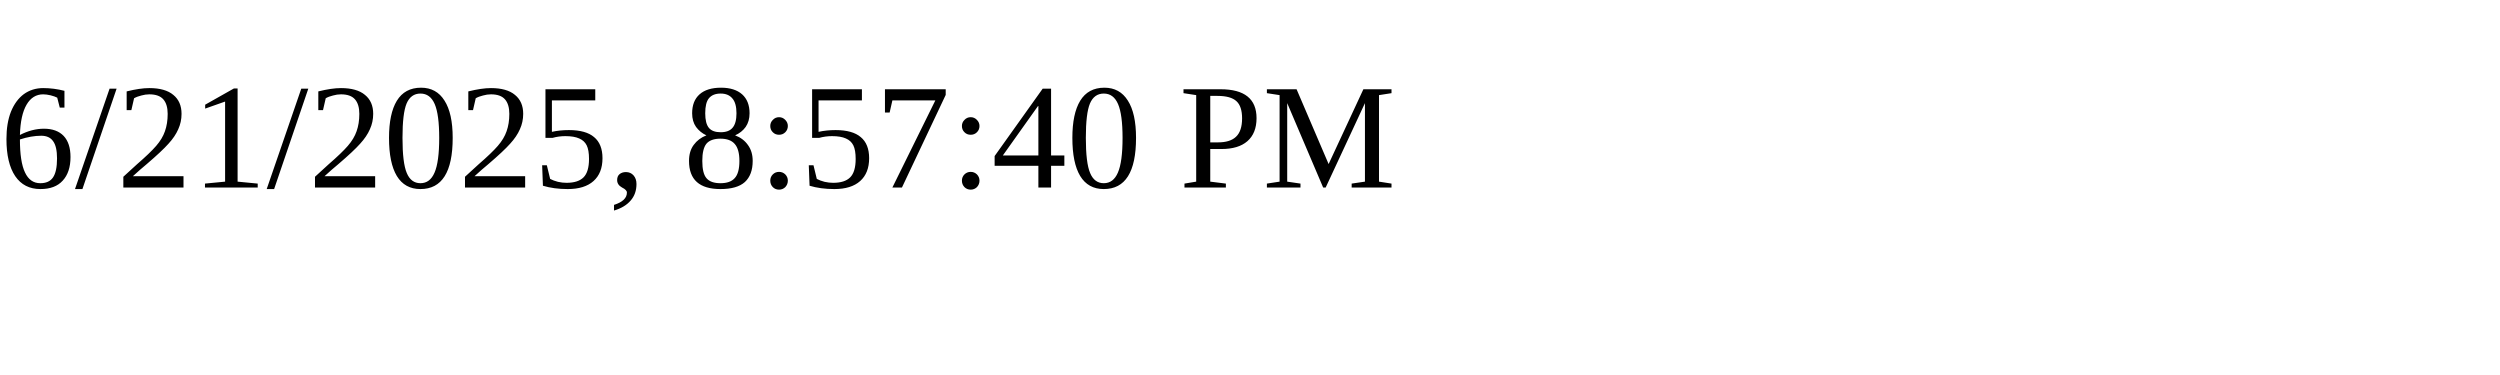
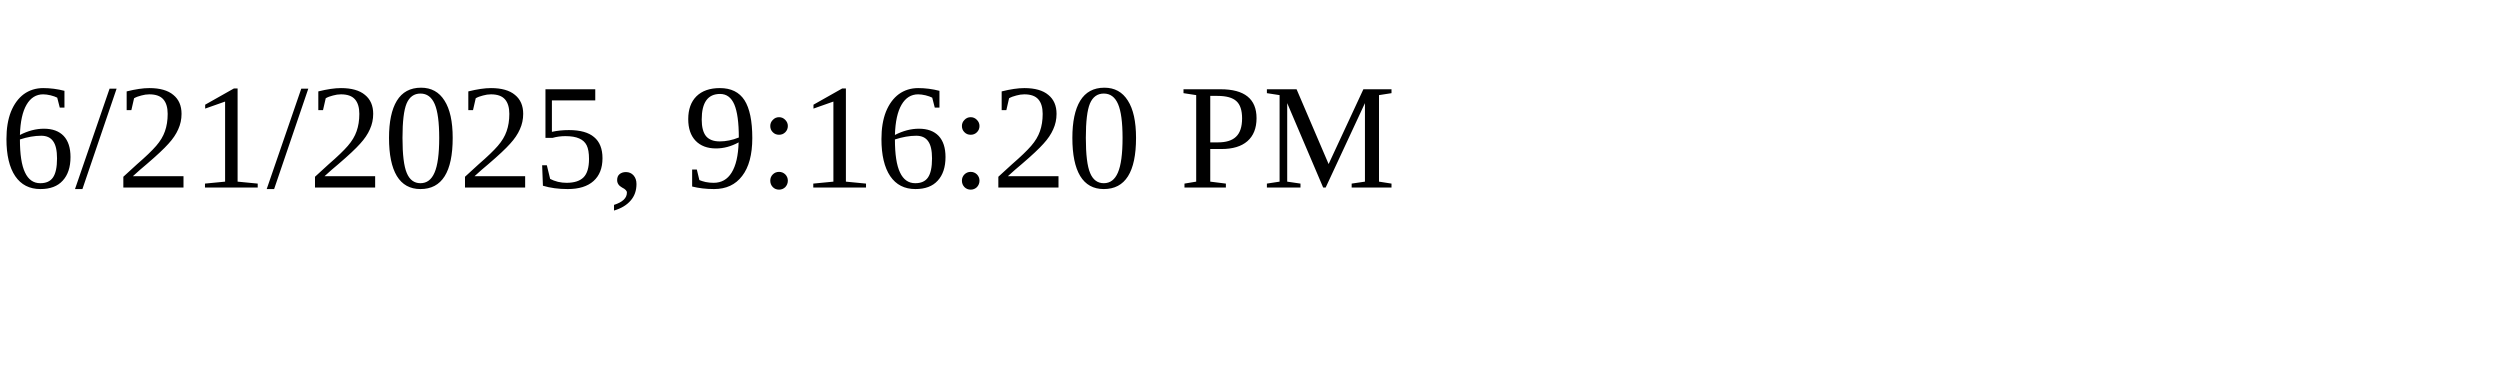
<svg xmlns="http://www.w3.org/2000/svg" height="30" width="200">
-   <text x="0" y="15">6/21/2025, 8:57:40 PM</text>
+   <text x="0" y="15">6/21/2025, 9:16:20 PM</text>
</svg>
